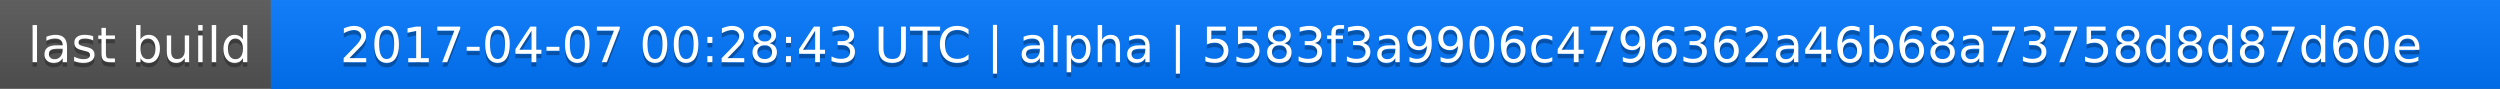
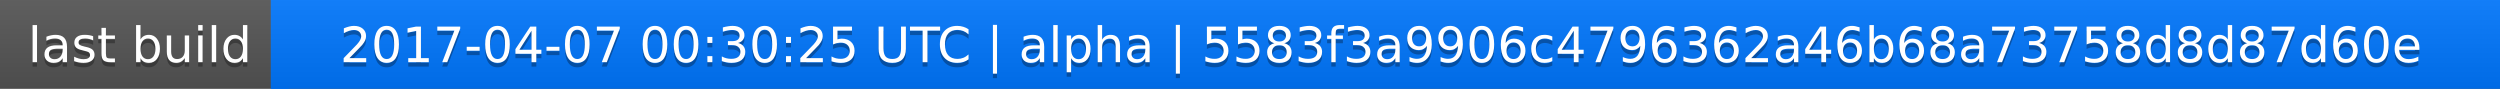
<svg xmlns="http://www.w3.org/2000/svg" width="563" height="20">
  <linearGradient id="a" x2="0" y2="100%">
    <stop offset="0" stop-color="#bbb" stop-opacity=".1" />
    <stop offset="1" stop-opacity=".1" />
  </linearGradient>
  <rect rx="0" width="563" height="20" fill="#555" />
  <rect rx="0" x="61" width="502" height="20" fill="#07f" />
  <path fill="#07f" d="M61 0h4v20h-4z" />
  <rect rx="0" width="563" height="20" fill="url(#a)" />
  <g fill="#fff" text-anchor="middle" font-family="DejaVu Sans,Verdana,Geneva,sans-serif" font-size="11">
    <text x="31.5" y="15" fill="#010101" fill-opacity=".3">last build</text>
    <text x="31.5" y="14">last build</text>
-     <text x="311" y="15" fill="#010101" fill-opacity=".3">2017-04-07 00:28:43 UTC | alpha | 5583f3a9906c4796362a46b68a73758d8d87d60e</text>
-     <text x="311" y="14">2017-04-07 00:28:43 UTC | alpha | 5583f3a9906c4796362a46b68a73758d8d87d60e</text>
+     <text x="311" y="15" fill="#010101" fill-opacity=".3">2017-04-07 00:30:25 UTC | alpha | 5583f3a9906c4796362a46b68a73758d8d87d60e</text>
+     <text x="311" y="14">2017-04-07 00:30:25 UTC | alpha | 5583f3a9906c4796362a46b68a73758d8d87d60e</text>
  </g>
</svg>
